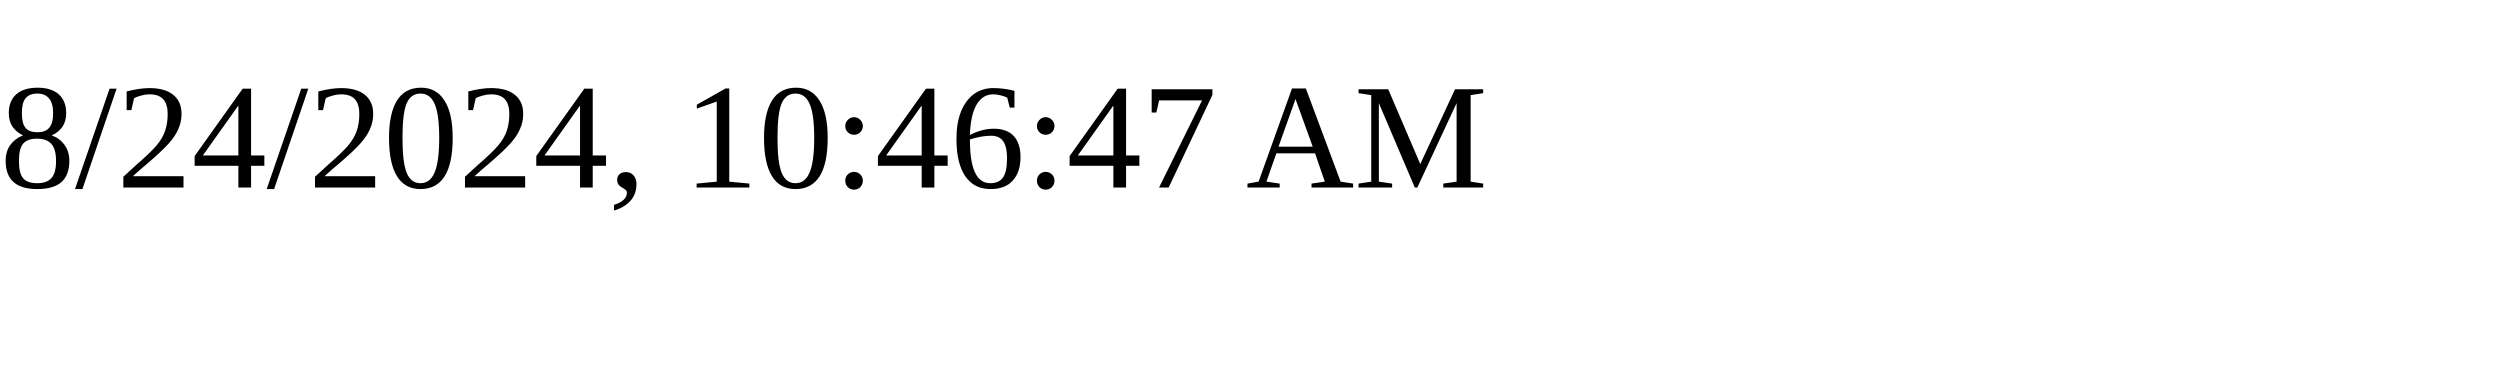
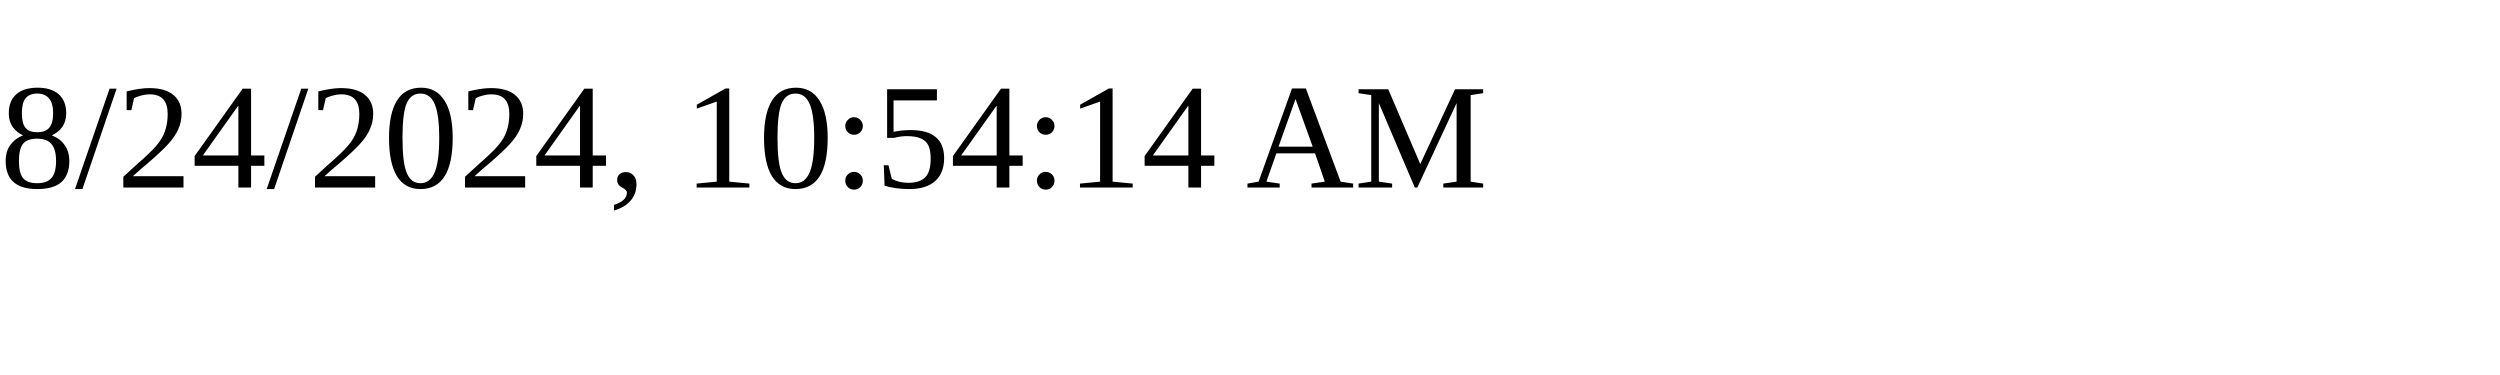
<svg xmlns="http://www.w3.org/2000/svg" height="30" width="200">
-   <text x="0" y="15">8/24/2024, 10:46:47 AM</text>
+   <text x="0" y="15">8/24/2024, 10:54:14 AM</text>
</svg>
